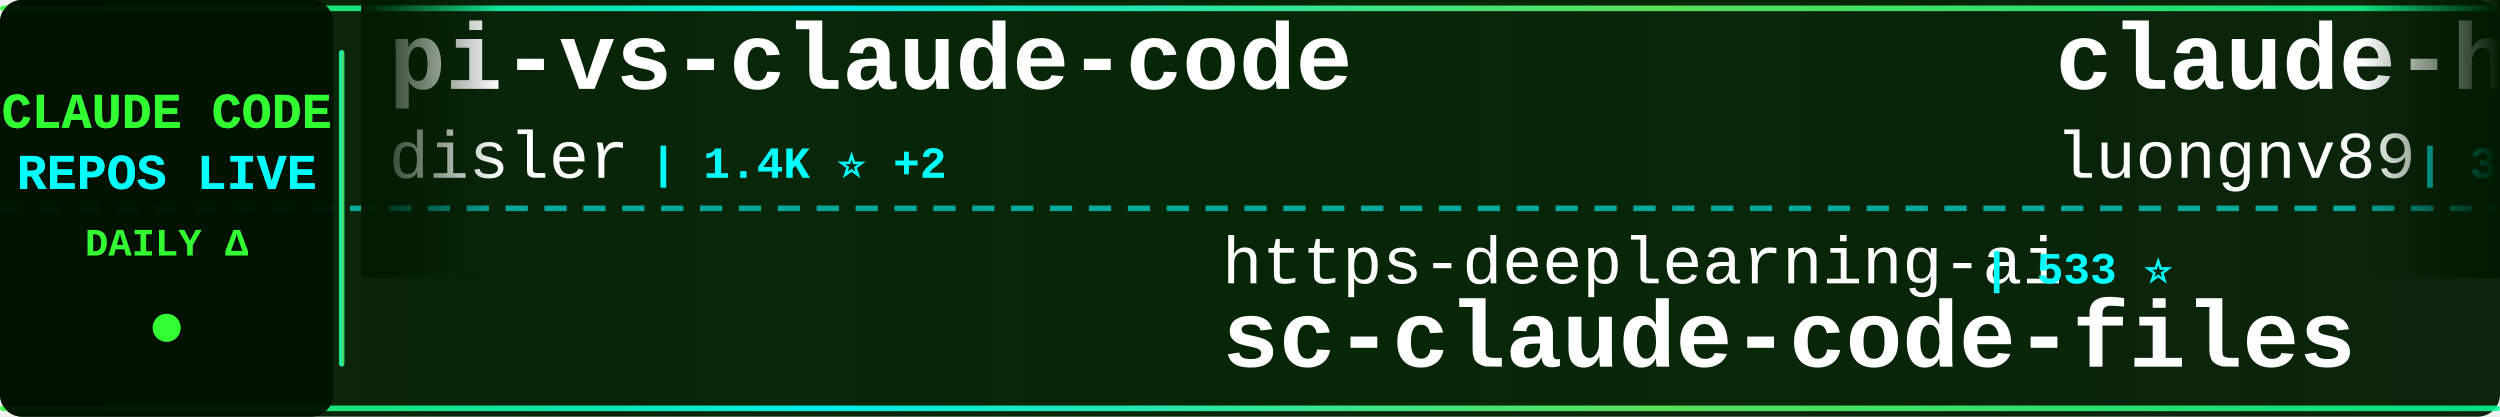
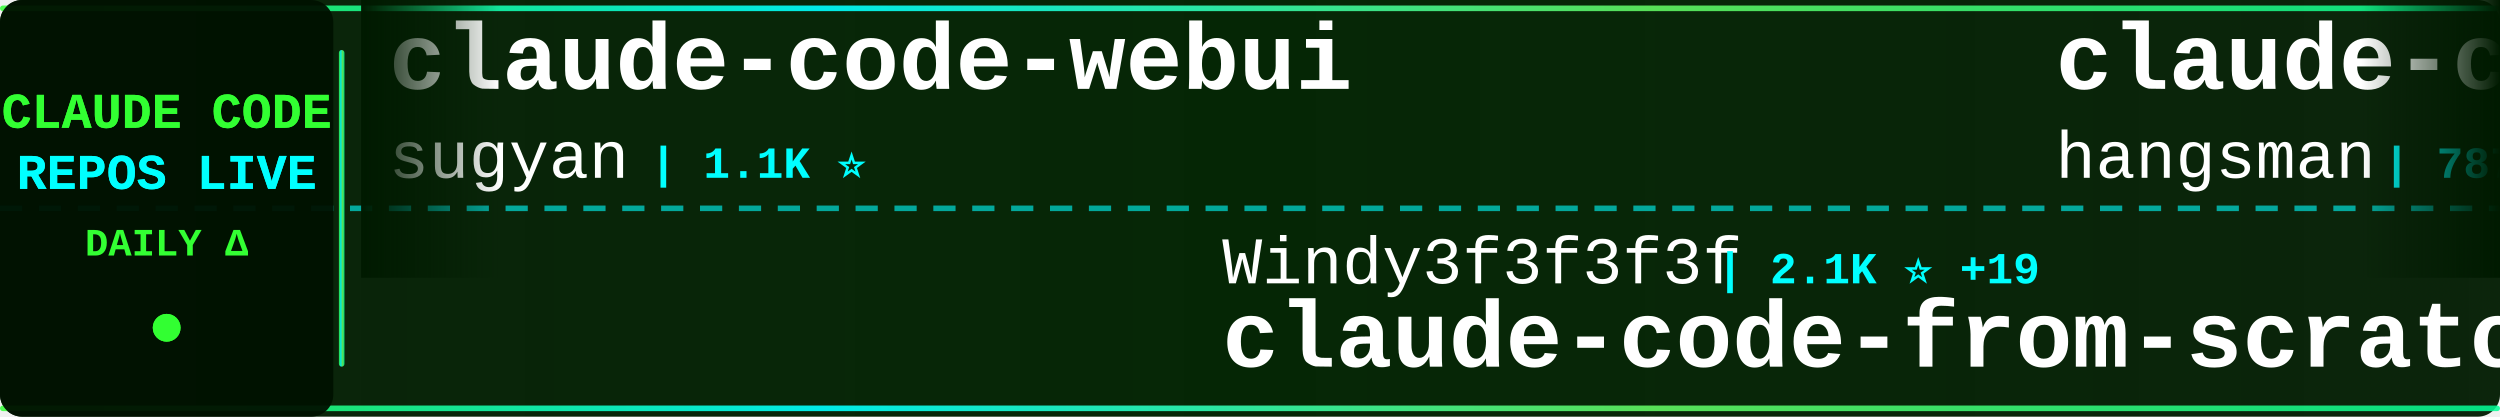
<svg xmlns="http://www.w3.org/2000/svg" width="900" height="150">
  <defs>
    <linearGradient id="tickerBg" x1="0%" y1="0%" x2="100%" y2="0%">
      <stop offset="0%" style="stop-color:#001a00;stop-opacity:0.95" />
      <stop offset="50%" style="stop-color:#002200;stop-opacity:0.98" />
      <stop offset="100%" style="stop-color:#001a00;stop-opacity:0.95" />
    </linearGradient>
    <linearGradient id="borderGrad" x1="0%" y1="0%" x2="100%" y2="0%">
      <stop offset="0%" style="stop-color:#33ff33;stop-opacity:0.85">
        <animate attributeName="stop-opacity" values="0.85;1;0.85" dur="2s" repeatCount="indefinite" />
      </stop>
      <stop offset="33%" style="stop-color:#00ffff;stop-opacity:0.9">
        <animate attributeName="stop-opacity" values="0.9;1;0.9" dur="2.2s" repeatCount="indefinite" />
      </stop>
      <stop offset="66%" style="stop-color:#66ff66;stop-opacity:0.85">
        <animate attributeName="stop-opacity" values="0.85;1;0.85" dur="1.8s" repeatCount="indefinite" />
      </stop>
      <stop offset="100%" style="stop-color:#00ff99;stop-opacity:0.85">
        <animate attributeName="stop-opacity" values="0.85;1;0.85" dur="2s" repeatCount="indefinite" />
      </stop>
    </linearGradient>
    <filter id="textGlow">
      <feGaussianBlur stdDeviation="0.1" result="coloredBlur" />
      <feMerge>
        <feMergeNode in="coloredBlur" />
        <feMergeNode in="SourceGraphic" />
      </feMerge>
    </filter>
    <filter id="metricGlow">
      <feGaussianBlur stdDeviation="0.2" result="coloredBlur" />
      <feMerge>
        <feMergeNode in="coloredBlur" />
        <feMergeNode in="SourceGraphic" />
      </feMerge>
    </filter>
    <linearGradient id="leftFade" x1="0%" y1="0%" x2="100%" y2="0%">
      <stop offset="0%" style="stop-color:#001a00;stop-opacity:1" />
      <stop offset="100%" style="stop-color:#001a00;stop-opacity:0" />
    </linearGradient>
    <linearGradient id="rightFade" x1="0%" y1="0%" x2="100%" y2="0%">
      <stop offset="0%" style="stop-color:#001a00;stop-opacity:0" />
      <stop offset="100%" style="stop-color:#001a00;stop-opacity:1" />
    </linearGradient>
  </defs>
  <rect width="900" height="150" fill="url(#tickerBg)" rx="8" />
  <rect x="0" y="2" width="900" height="2" fill="url(#borderGrad)" rx="1" />
  <rect x="0" y="146" width="900" height="2" fill="url(#borderGrad)" rx="1" />
  <line x1="0" y1="75" x2="900" y2="75" stroke="#00ffff" stroke-width="2" stroke-dasharray="8 6" opacity="0.6" />
  <rect x="0" y="0" width="120" height="150" fill="#001100" opacity="0.95" rx="8" />
  <text x="60" y="46" font-family="'Courier New', monospace" font-size="18" font-weight="bold" fill="#33ff33" text-anchor="middle" filter="url(#textGlow)">
    CLAUDE CODE
  </text>
  <text x="60" y="68" font-family="'Courier New', monospace" font-size="18" font-weight="bold" fill="#00ffff" text-anchor="middle" filter="url(#textGlow)">
    REPOS LIVE
  </text>
  <text x="60" y="92" font-family="'Courier New', monospace" font-size="14" font-weight="bold" fill="#33ff33" text-anchor="middle">
    DAILY Δ
  </text>
  <circle cx="60" cy="118" r="5" fill="#33ff33" filter="url(#metricGlow)">
    <animate attributeName="r" values="4;6;4" dur="1.5s" repeatCount="indefinite" />
    <animate attributeName="opacity" values="0.6;1;0.6" dur="1.5s" repeatCount="indefinite" />
  </circle>
  <rect x="122" y="18" width="2" height="114" fill="url(#borderGrad)" rx="1" />
  <clipPath id="tickerClip">
    <rect x="130" y="0" width="770" height="150" />
  </clipPath>
  <g clip-path="url(#tickerClip)">
    <g id="tickerItems">
      <animateTransform attributeName="transform" attributeType="XML" type="translate" from="0 0" to="-3000 0" dur="54s" repeatCount="indefinite" />
      <g transform="translate(0, 0)">
+         <text x="140" y="32" font-family="'Courier New', monospace" font-size="34" font-weight="bold" fill="#ffffff">claude-code-webui</text>
+         <text x="140" y="64" font-family="'Courier New', monospace" font-size="24" font-weight="normal" fill="#ffffff" opacity="1.0">sugyan</text>
+         <text x="234" y="64" font-family="'Courier New', monospace" font-size="16" font-weight="bold" fill="#00ffff"> | 1.1K ⭐</text>
+       </g>
+       <g transform="translate(300, 0)">
+         <text x="140" y="102" font-family="'Courier New', monospace" font-size="24" font-weight="normal" fill="#ffffff" opacity="1.0">Windy3f3f3f3f</text>
+         <text x="318" y="102" font-family="'Courier New', monospace" font-size="16" font-weight="bold" fill="#00ffff"> | 2.1K ⭐ +19</text>
+         <text x="140" y="132" font-family="'Courier New', monospace" font-size="34" font-weight="bold" fill="#ffffff">claude-code-from-scratch</text>
+       </g>
+       <g transform="translate(600, 0)">
+         <text x="140" y="32" font-family="'Courier New', monospace" font-size="34" font-weight="bold" fill="#ffffff">claude-code-source</text>
+         <text x="140" y="64" font-family="'Courier New', monospace" font-size="24" font-weight="normal" fill="#ffffff" opacity="1.0">hangsman</text>
+         <text x="258" y="64" font-family="'Courier New', monospace" font-size="16" font-weight="bold" fill="#00ffff"> | 787 ⭐</text>
+       </g>
+       <g transform="translate(900, 0)">
+         <text x="140" y="102" font-family="'Courier New', monospace" font-size="24" font-weight="normal" fill="#ffffff" opacity="1.0">oboard</text>
+         <text x="234" y="102" font-family="'Courier New', monospace" font-size="16" font-weight="bold" fill="#00ffff"> | 3.2K ⭐ +1</text>
+         <text x="140" y="132" font-family="'Courier New', monospace" font-size="34" font-weight="bold" fill="#ffffff">claude-code-rev</text>
+       </g>
+       <g transform="translate(1200, 0)">
        <text x="140" y="32" font-family="'Courier New', monospace" font-size="34" font-weight="bold" fill="#ffffff">pi-vs-claude-code</text>
        <text x="140" y="64" font-family="'Courier New', monospace" font-size="24" font-weight="normal" fill="#ffffff" opacity="1.0">disler</text>
        <text x="234" y="64" font-family="'Courier New', monospace" font-size="16" font-weight="bold" fill="#00ffff"> | 1.4K ⭐ +2</text>
      </g>
-       <g transform="translate(300, 0)">
-         <text x="140" y="102" font-family="'Courier New', monospace" font-size="24" font-weight="normal" fill="#ffffff" opacity="1.0">https-deeplearning-ai</text>
-         <text x="414" y="102" font-family="'Courier New', monospace" font-size="16" font-weight="bold" fill="#00ffff"> | 533 ⭐</text>
-         <text x="140" y="132" font-family="'Courier New', monospace" font-size="34" font-weight="bold" fill="#ffffff">sc-claude-code-files</text>
-       </g>
-       <g transform="translate(600, 0)">
-         <text x="140" y="32" font-family="'Courier New', monospace" font-size="34" font-weight="bold" fill="#ffffff">claude-howto</text>
-         <text x="140" y="64" font-family="'Courier New', monospace" font-size="24" font-weight="normal" fill="#ffffff" opacity="1.0">luongnv89</text>
-         <text x="270" y="64" font-family="'Courier New', monospace" font-size="16" font-weight="bold" fill="#00ffff"> | 39.2K ⭐ +54</text>
-       </g>
-       <g transform="translate(900, 0)">
-         <text x="140" y="102" font-family="'Courier New', monospace" font-size="24" font-weight="normal" fill="#ffffff" opacity="1.0">carlvellotti</text>
-         <text x="306" y="102" font-family="'Courier New', monospace" font-size="16" font-weight="bold" fill="#00ffff"> | 2.1K ⭐ +10</text>
-         <text x="140" y="132" font-family="'Courier New', monospace" font-size="34" font-weight="bold" fill="#ffffff">claude-code-pm-course</text>
-       </g>
-       <g transform="translate(1200, 0)">
-         <text x="140" y="32" font-family="'Courier New', monospace" font-size="34" font-weight="bold" fill="#ffffff">ClaudeCode</text>
-         <text x="140" y="64" font-family="'Courier New', monospace" font-size="24" font-weight="normal" fill="#ffffff" opacity="1.0">guanshan</text>
-         <text x="258" y="64" font-family="'Courier New', monospace" font-size="16" font-weight="bold" fill="#00ffff"> | 61 ⭐</text>
-       </g>
      <g transform="translate(1500, 0)">
-         <text x="140" y="102" font-family="'Courier New', monospace" font-size="24" font-weight="normal" fill="#ffffff" opacity="1.0">SeemSeam</text>
-         <text x="258" y="102" font-family="'Courier New', monospace" font-size="16" font-weight="bold" fill="#00ffff"> | 3.2K ⭐ +9</text>
-         <text x="140" y="132" font-family="'Courier New', monospace" font-size="34" font-weight="bold" fill="#ffffff">claude_codex_bridge</text>
+         <text x="140" y="102" font-family="'Courier New', monospace" font-size="24" font-weight="normal" fill="#ffffff" opacity="1.0">alirezarezvani</text>
+         <text x="330" y="102" font-family="'Courier New', monospace" font-size="16" font-weight="bold" fill="#00ffff"> | 19.9K ⭐ +111</text>
+         <text x="140" y="132" font-family="'Courier New', monospace" font-size="34" font-weight="bold" fill="#ffffff">claude-skills</text>
      </g>
      <g transform="translate(1800, 0)">
-         <text x="140" y="32" font-family="'Courier New', monospace" font-size="34" font-weight="bold" fill="#ffffff">claude-code-security-rev...</text>
-         <text x="140" y="64" font-family="'Courier New', monospace" font-size="24" font-weight="normal" fill="#ffffff" opacity="1.0">anthropics</text>
-         <text x="282" y="64" font-family="'Courier New', monospace" font-size="16" font-weight="bold" fill="#00ffff"> | 5.5K ⭐ +11</text>
+         <text x="140" y="32" font-family="'Courier New', monospace" font-size="34" font-weight="bold" fill="#ffffff">claude-code-hub</text>
+         <text x="140" y="64" font-family="'Courier New', monospace" font-size="24" font-weight="normal" fill="#ffffff" opacity="1.0">ding113</text>
+         <text x="246" y="64" font-family="'Courier New', monospace" font-size="16" font-weight="bold" fill="#00ffff"> | 3.2K ⭐ +5</text>
      </g>
      <g transform="translate(2100, 0)">
-         <text x="140" y="102" font-family="'Courier New', monospace" font-size="24" font-weight="normal" fill="#ffffff" opacity="1.0">luyao618</text>
-         <text x="258" y="102" font-family="'Courier New', monospace" font-size="16" font-weight="bold" fill="#00ffff"> | 1.6K ⭐ +5</text>
-         <text x="140" y="132" font-family="'Courier New', monospace" font-size="34" font-weight="bold" fill="#ffffff">Claude-Code-Source-Study</text>
+         <text x="140" y="102" font-family="'Courier New', monospace" font-size="24" font-weight="normal" fill="#ffffff" opacity="1.0">OneRedOak</text>
+         <text x="270" y="102" font-family="'Courier New', monospace" font-size="16" font-weight="bold" fill="#00ffff"> | 3.8K ⭐ +1</text>
+         <text x="140" y="132" font-family="'Courier New', monospace" font-size="34" font-weight="bold" fill="#ffffff">claude-code-workflows</text>
      </g>
      <g transform="translate(2400, 0)">
+         <text x="140" y="32" font-family="'Courier New', monospace" font-size="34" font-weight="bold" fill="#ffffff">learn-claude-code</text>
+         <text x="140" y="64" font-family="'Courier New', monospace" font-size="24" font-weight="normal" fill="#ffffff" opacity="1.0">shareAI-lab</text>
+         <text x="294" y="64" font-family="'Courier New', monospace" font-size="16" font-weight="bold" fill="#00ffff"> | 69.8K ⭐ +125</text>
+       </g>
+       <g transform="translate(2700, 0)">
+         <text x="140" y="102" font-family="'Courier New', monospace" font-size="24" font-weight="normal" fill="#ffffff" opacity="1.0">KPR111</text>
+         <text x="234" y="102" font-family="'Courier New', monospace" font-size="16" font-weight="bold" fill="#00ffff"> | 18 ⭐</text>
+         <text x="140" y="132" font-family="'Courier New', monospace" font-size="34" font-weight="bold" fill="#ffffff">Claude-Code</text>
+       </g>
+       <g transform="translate(3000, 0)">
+         <text x="140" y="32" font-family="'Courier New', monospace" font-size="34" font-weight="bold" fill="#ffffff">claude-code-webui</text>
+         <text x="140" y="64" font-family="'Courier New', monospace" font-size="24" font-weight="normal" fill="#ffffff" opacity="1.0">sugyan</text>
+         <text x="234" y="64" font-family="'Courier New', monospace" font-size="16" font-weight="bold" fill="#00ffff"> | 1.1K ⭐</text>
+       </g>
+       <g transform="translate(3300, 0)">
+         <text x="140" y="102" font-family="'Courier New', monospace" font-size="24" font-weight="normal" fill="#ffffff" opacity="1.0">Windy3f3f3f3f</text>
+         <text x="318" y="102" font-family="'Courier New', monospace" font-size="16" font-weight="bold" fill="#00ffff"> | 2.1K ⭐ +19</text>
+         <text x="140" y="132" font-family="'Courier New', monospace" font-size="34" font-weight="bold" fill="#ffffff">claude-code-from-scratch</text>
+       </g>
+       <g transform="translate(3600, 0)">
        <text x="140" y="32" font-family="'Courier New', monospace" font-size="34" font-weight="bold" fill="#ffffff">claude-code-source</text>
        <text x="140" y="64" font-family="'Courier New', monospace" font-size="24" font-weight="normal" fill="#ffffff" opacity="1.0">hangsman</text>
        <text x="258" y="64" font-family="'Courier New', monospace" font-size="16" font-weight="bold" fill="#00ffff"> | 787 ⭐</text>
      </g>
-       <g transform="translate(2700, 0)">
-         <text x="140" y="102" font-family="'Courier New', monospace" font-size="24" font-weight="normal" fill="#ffffff" opacity="1.0">disler</text>
-         <text x="234" y="102" font-family="'Courier New', monospace" font-size="16" font-weight="bold" fill="#00ffff"> | 3.8K ⭐ +4</text>
-         <text x="140" y="132" font-family="'Courier New', monospace" font-size="34" font-weight="bold" fill="#ffffff">claude-code-hooks-master...</text>
-       </g>
-       <g transform="translate(3000, 0)">
-         <text x="140" y="32" font-family="'Courier New', monospace" font-size="34" font-weight="bold" fill="#ffffff">pi-vs-claude-code</text>
-         <text x="140" y="64" font-family="'Courier New', monospace" font-size="24" font-weight="normal" fill="#ffffff" opacity="1.0">disler</text>
-         <text x="234" y="64" font-family="'Courier New', monospace" font-size="16" font-weight="bold" fill="#00ffff"> | 1.4K ⭐ +2</text>
-       </g>
-       <g transform="translate(3300, 0)">
-         <text x="140" y="102" font-family="'Courier New', monospace" font-size="24" font-weight="normal" fill="#ffffff" opacity="1.0">https-deeplearning-ai</text>
-         <text x="414" y="102" font-family="'Courier New', monospace" font-size="16" font-weight="bold" fill="#00ffff"> | 533 ⭐</text>
-         <text x="140" y="132" font-family="'Courier New', monospace" font-size="34" font-weight="bold" fill="#ffffff">sc-claude-code-files</text>
-       </g>
-       <g transform="translate(3600, 0)">
-         <text x="140" y="32" font-family="'Courier New', monospace" font-size="34" font-weight="bold" fill="#ffffff">claude-howto</text>
-         <text x="140" y="64" font-family="'Courier New', monospace" font-size="24" font-weight="normal" fill="#ffffff" opacity="1.0">luongnv89</text>
-         <text x="270" y="64" font-family="'Courier New', monospace" font-size="16" font-weight="bold" fill="#00ffff"> | 39.2K ⭐ +54</text>
-       </g>
      <g transform="translate(3900, 0)">
-         <text x="140" y="102" font-family="'Courier New', monospace" font-size="24" font-weight="normal" fill="#ffffff" opacity="1.0">carlvellotti</text>
-         <text x="306" y="102" font-family="'Courier New', monospace" font-size="16" font-weight="bold" fill="#00ffff"> | 2.1K ⭐ +10</text>
-         <text x="140" y="132" font-family="'Courier New', monospace" font-size="34" font-weight="bold" fill="#ffffff">claude-code-pm-course</text>
+         <text x="140" y="102" font-family="'Courier New', monospace" font-size="24" font-weight="normal" fill="#ffffff" opacity="1.0">oboard</text>
+         <text x="234" y="102" font-family="'Courier New', monospace" font-size="16" font-weight="bold" fill="#00ffff"> | 3.2K ⭐ +1</text>
+         <text x="140" y="132" font-family="'Courier New', monospace" font-size="34" font-weight="bold" fill="#ffffff">claude-code-rev</text>
      </g>
    </g>
  </g>
  <rect x="130" y="0" width="50" height="100" fill="url(#leftFade)" />
  <rect x="850" y="0" width="50" height="100" fill="url(#rightFade)" />
</svg>
